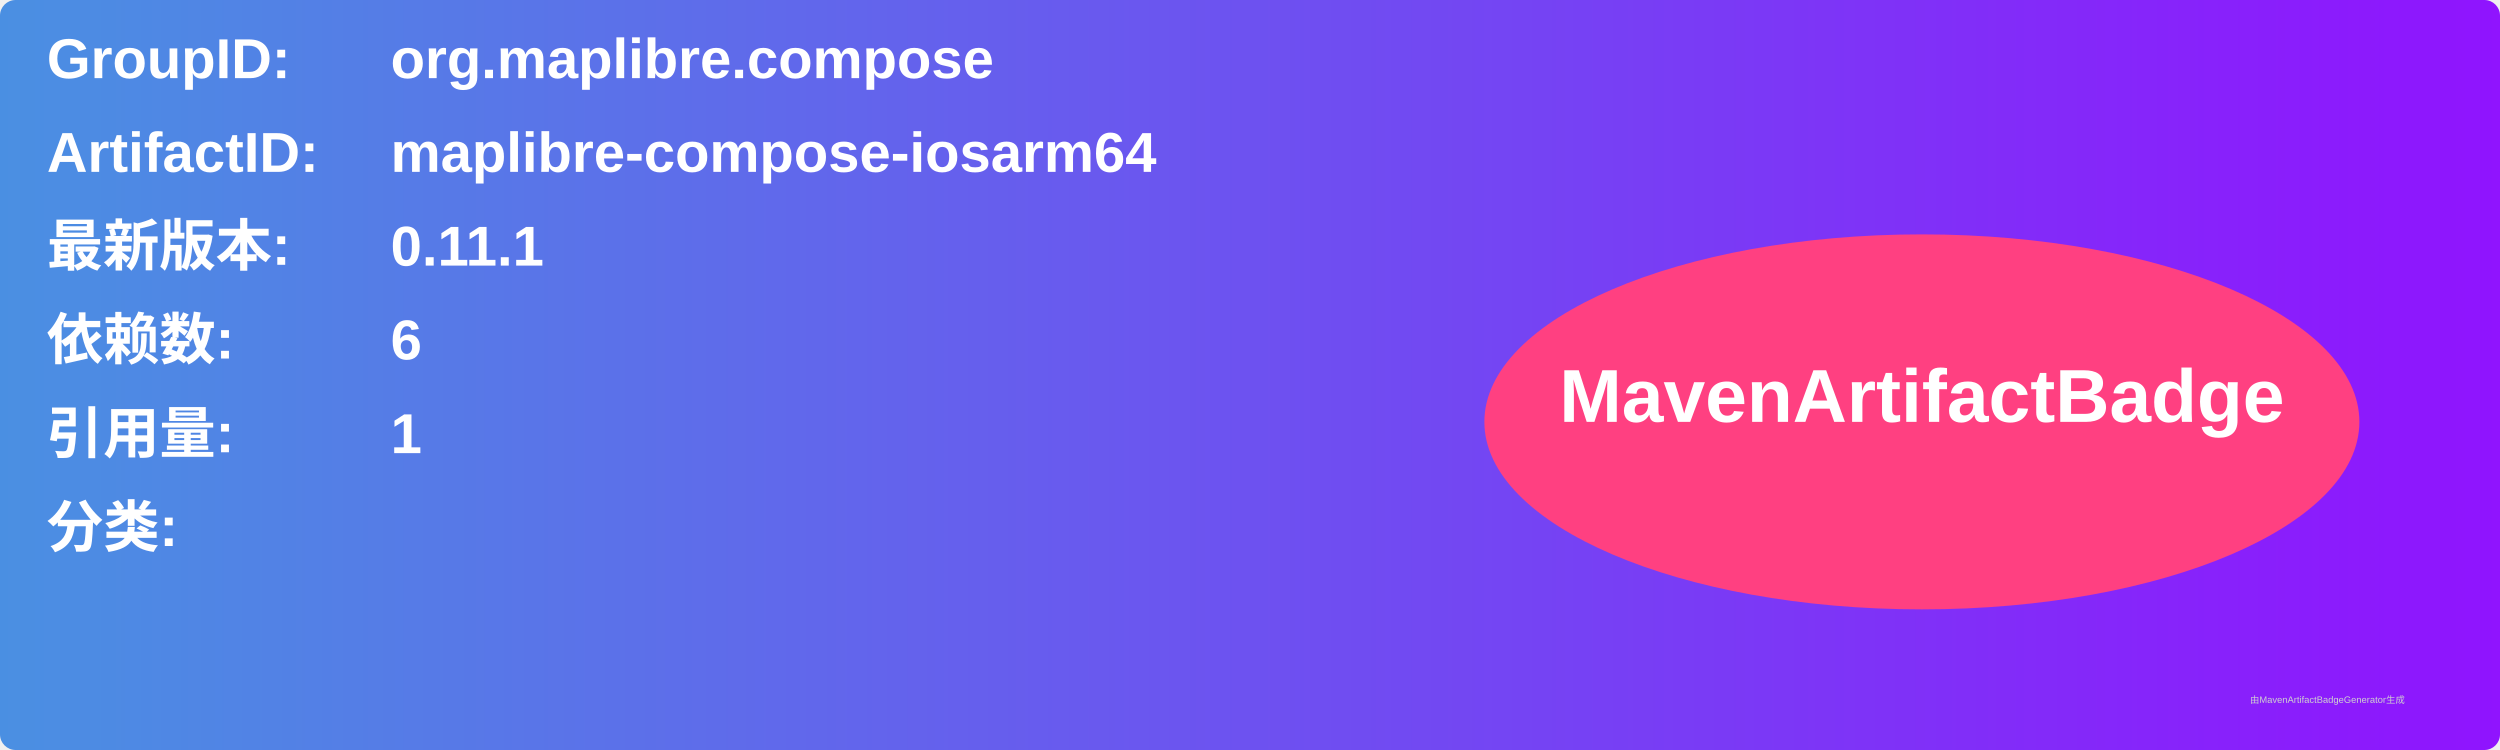
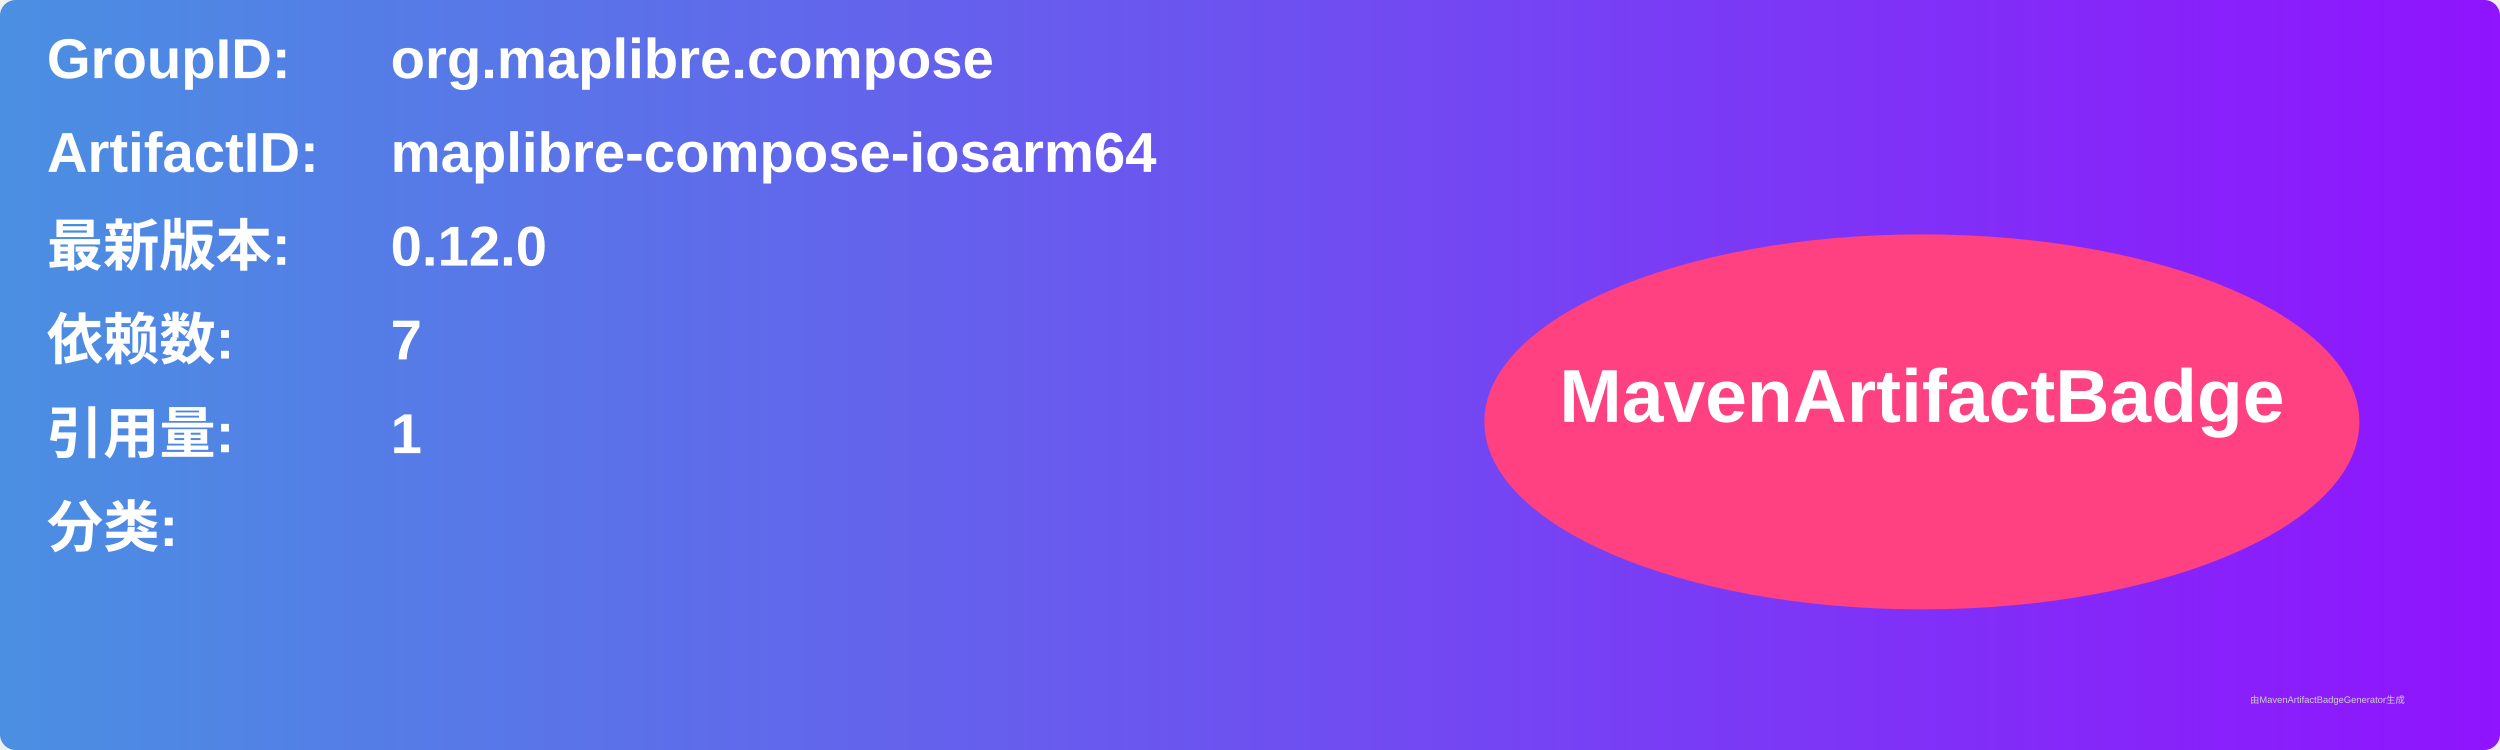
<svg xmlns="http://www.w3.org/2000/svg" width="800" height="240" viewBox="0 0 800 240">
  <linearGradient id="grad" x1="0%" y1="0%" x2="100%" y2="0%">
    <stop offset="0%" stop-color="#4a90e2" />
    <stop offset="100%" stop-color="#9013fe" />
  </linearGradient>
  <rect width="100%" height="100%" rx="5" ry="5" fill="url(#grad)" />
  <g transform="translate(15, 15)">
    <text x="0" y="10" font-family="Arial" font-size="18" fill="white" font-weight="bold" width="260">GroupID:</text>
    <text x="110" y="10" font-family="Arial" font-size="18" fill="white" font-weight="bold" width="460">org.maplibre.compose</text>
    <text x="0" y="40" font-family="Arial" font-size="18" fill="white" font-weight="bold" width="260">ArtifactID:</text>
    <text x="110" y="40" font-family="Arial" font-size="18" fill="white" font-weight="bold" width="460">maplibre-compose-iosarm64</text>
    <text x="0" y="70" font-family="Arial" font-size="18" fill="white" font-weight="bold">最新版本:</text>
    <text x="110" y="70" font-family="Arial" font-size="18" fill="white" font-weight="bold">
-       <tspan font-weight="bold">0.11.1</tspan>
+       <tspan font-weight="bold">0.12.0</tspan>
    </text>
    <text x="0" y="100" font-family="Arial" font-size="18" fill="white" font-weight="bold">依赖数: </text>
    <text x="110" y="100" font-family="Arial" font-size="18" fill="white">
-       <tspan font-weight="bold">6</tspan>
+       <tspan font-weight="bold">7</tspan>
    </text>
    <text x="0" y="130" font-family="Arial" font-size="18" fill="white" font-weight="bold">引用量: </text>
    <text x="110" y="130" font-family="Arial" font-size="18" fill="white">
      <tspan font-weight="bold">1</tspan>
    </text>
    <text x="0" y="160" font-family="Arial" font-size="18" fill="white" font-weight="bold">分类:</text>
    <text x="10" y="190" font-family="Arial" font-size="10" fill="white">
      <tspan font-weight="bold" />
    </text>
    <ellipse cx="600" cy="120" rx="140" ry="60" fill="#ff4081" />
    <text x="600" y="120" text-anchor="middle" font-family="Arial" font-size="24" fill="white" font-weight="bold">MavenArtifactBadge</text>
  </g>
  <text x="720" y="225" font-family="Arial" font-size="3" fill="#d0d0d0">由MavenArtifactBadgeGenerator生成</text>
</svg>
